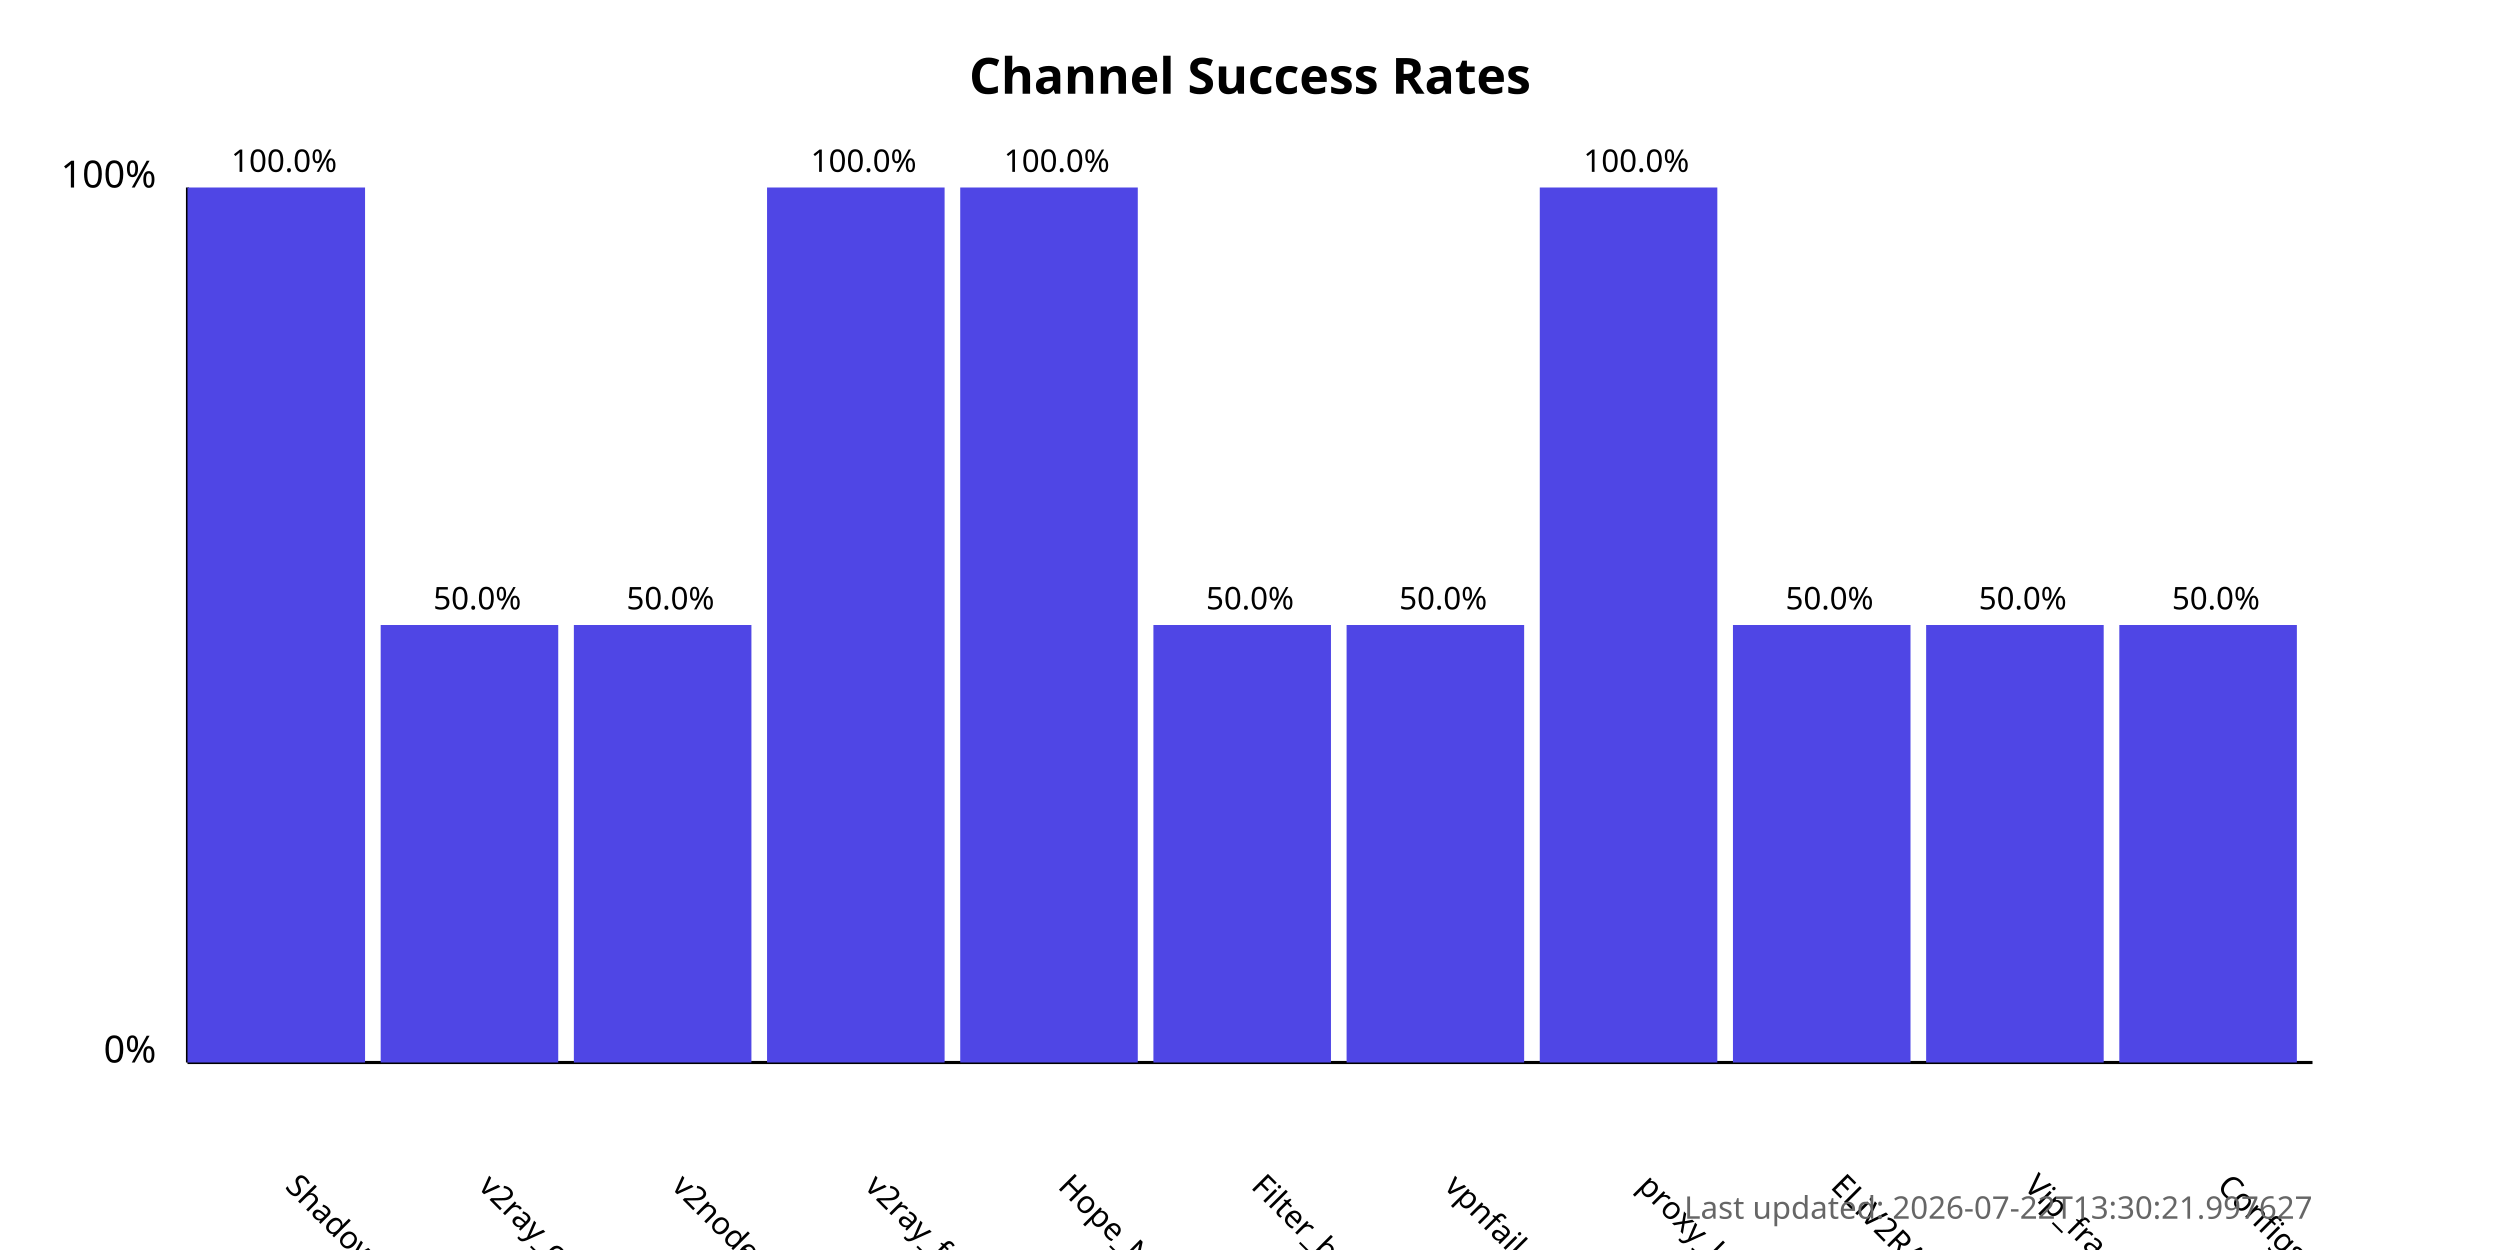
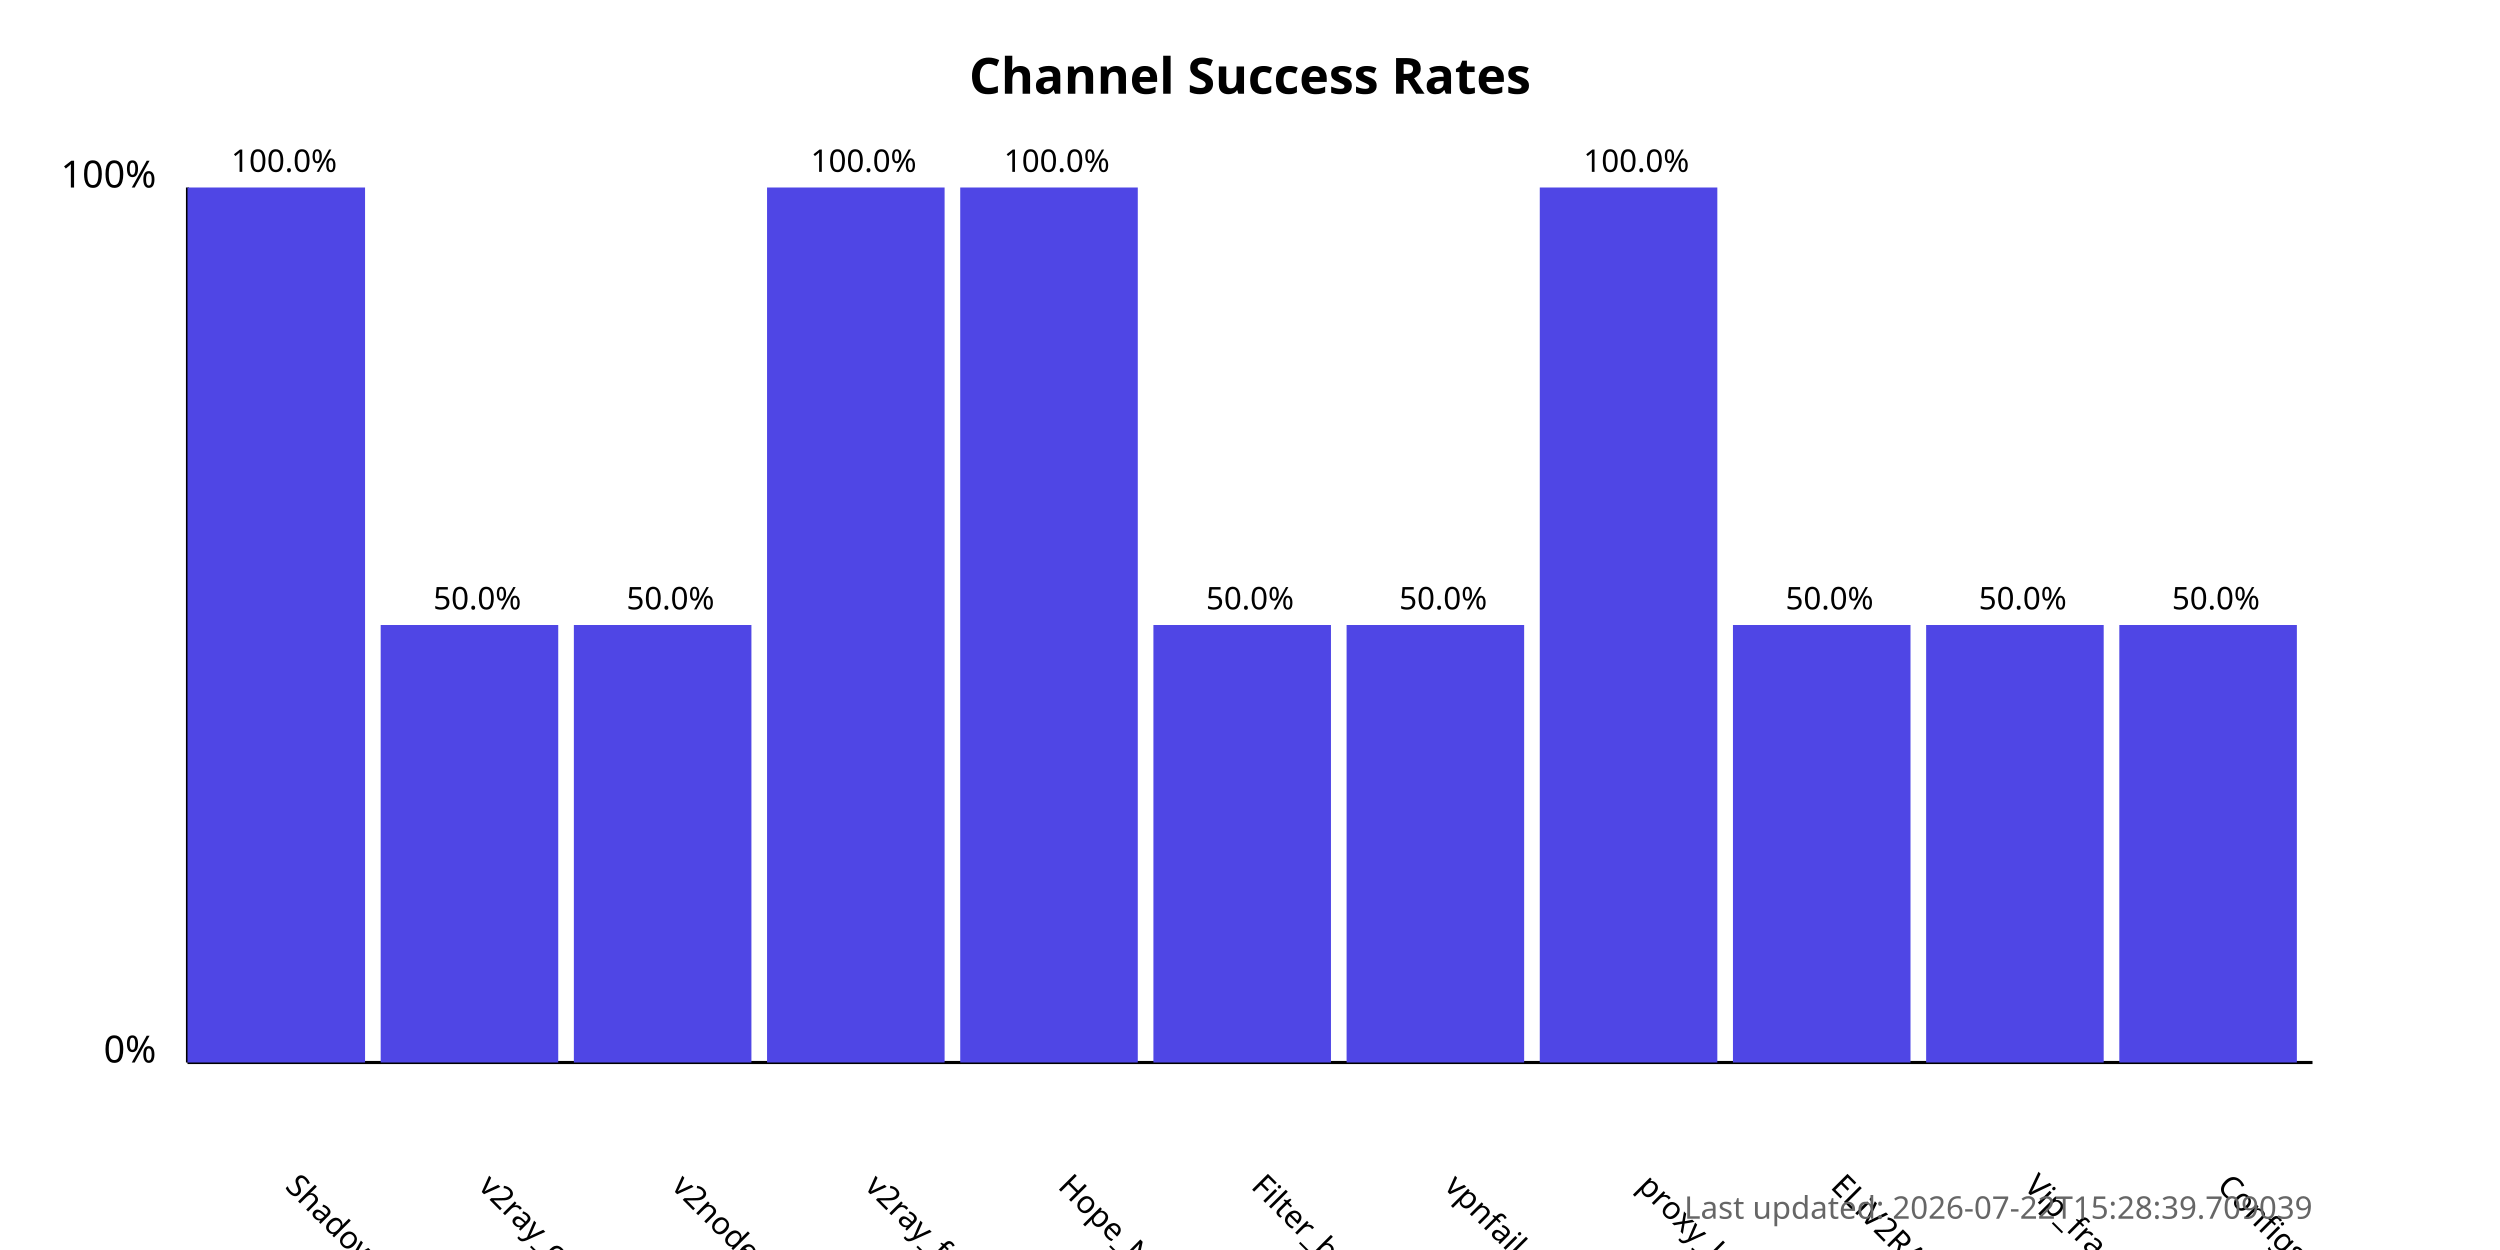
<svg xmlns="http://www.w3.org/2000/svg" width="800" height="400">
  <style>
            .chart-title { font: bold 16px sans-serif; }
            .axis-label { font: 12px sans-serif; }
            .tick-label { font: 10px sans-serif; }
            .bar { fill: #4f46e5; }
            .bar:hover { fill: #6366f1; }
            .timestamp { font: 10px sans-serif; fill: #666; }
        </style>
  <text x="400.0" y="30" text-anchor="middle" class="chart-title">
            Channel Success Rates
        </text>
  <line x1="60" y1="340" x2="60" y2="60" stroke="black" stroke-width="1" />
  <line x1="60" y1="340" x2="740" y2="340" stroke="black" stroke-width="1" />
  <text x="50" y="340" text-anchor="end" class="axis-label">0%</text>
  <text x="50" y="60" text-anchor="end" class="axis-label">100%</text>
  <g>
    <rect x="60" y="60.0" width="56.818" height="280.0" class="bar" />
    <text x="90.909" y="380" transform="rotate(45, 90.90909, 380)" text-anchor="start" class="tick-label">
                ShadowProxy66
            </text>
    <text x="90.909" y="55.0" text-anchor="middle" class="tick-label">
                100.0%
            </text>
  </g>
  <g>
    <rect x="121.818" y="200.0" width="56.818" height="140.0" class="bar" />
    <text x="152.727" y="380" transform="rotate(45, 152.7273, 380)" text-anchor="start" class="tick-label">
                v2ray_configs_pool
            </text>
    <text x="152.727" y="195.0" text-anchor="middle" class="tick-label">
                50.0%
            </text>
  </g>
  <g>
    <rect x="183.636" y="200.0" width="56.818" height="140.0" class="bar" />
    <text x="214.545" y="380" transform="rotate(45, 214.5455, 380)" text-anchor="start" class="tick-label">
                v2nodes
            </text>
    <text x="214.545" y="195.0" text-anchor="middle" class="tick-label">
                50.0%
            </text>
  </g>
  <g>
    <rect x="245.455" y="60.0" width="56.818" height="280.0" class="bar" />
    <text x="276.364" y="380" transform="rotate(45, 276.3636, 380)" text-anchor="start" class="tick-label">
                v2ray_free_conf
            </text>
    <text x="276.364" y="55.0" text-anchor="middle" class="tick-label">
                100.0%
            </text>
  </g>
  <g>
    <rect x="307.273" y="60.0" width="56.818" height="280.0" class="bar" />
    <text x="338.182" y="380" transform="rotate(45, 338.1818, 380)" text-anchor="start" class="tick-label">
                Hope_Net
            </text>
    <text x="338.182" y="55.0" text-anchor="middle" class="tick-label">
                100.0%
            </text>
  </g>
  <g>
    <rect x="369.091" y="200.0" width="56.818" height="140.0" class="bar" />
    <text x="400.0" y="380" transform="rotate(45, 400.0, 380)" text-anchor="start" class="tick-label">
                Filter_breaker
            </text>
    <text x="400.0" y="195.0" text-anchor="middle" class="tick-label">
                50.0%
            </text>
  </g>
  <g>
    <rect x="430.909" y="200.0" width="56.818" height="140.0" class="bar" />
    <text x="461.818" y="380" transform="rotate(45, 461.8182, 380)" text-anchor="start" class="tick-label">
                vpnfail_vless
            </text>
    <text x="461.818" y="195.0" text-anchor="middle" class="tick-label">
                50.0%
            </text>
  </g>
  <g>
    <rect x="492.727" y="60.0" width="56.818" height="280.0" class="bar" />
    <text x="523.636" y="380" transform="rotate(45, 523.6364, 380)" text-anchor="start" class="tick-label">
                proxy_kafee
            </text>
    <text x="523.636" y="55.0" text-anchor="middle" class="tick-label">
                100.0%
            </text>
  </g>
  <g>
    <rect x="554.545" y="200.0" width="56.818" height="140.0" class="bar" />
    <text x="585.455" y="380" transform="rotate(45, 585.4545, 380)" text-anchor="start" class="tick-label">
                ELiV2RAY
            </text>
    <text x="585.455" y="195.0" text-anchor="middle" class="tick-label">
                50.0%
            </text>
  </g>
  <g>
    <rect x="616.364" y="200.0" width="56.818" height="140.0" class="bar" />
    <text x="647.273" y="380" transform="rotate(45, 647.2727, 380)" text-anchor="start" class="tick-label">
                Vip_fragment_v2ray
            </text>
    <text x="647.273" y="195.0" text-anchor="middle" class="tick-label">
                50.0%
            </text>
  </g>
  <g>
    <rect x="678.182" y="200.0" width="56.818" height="140.0" class="bar" />
    <text x="709.091" y="380" transform="rotate(45, 709.0909, 380)" text-anchor="start" class="tick-label">
                ConfigsHubPlus
            </text>
    <text x="709.091" y="195.0" text-anchor="middle" class="tick-label">
                50.0%
            </text>
  </g>
  <text x="740" y="390" text-anchor="end" class="timestamp">
-             Last updated: 2026-07-22T13:30:21.997627
+             Last updated: 2026-07-22T15:28:39.709039
        </text>
</svg>
